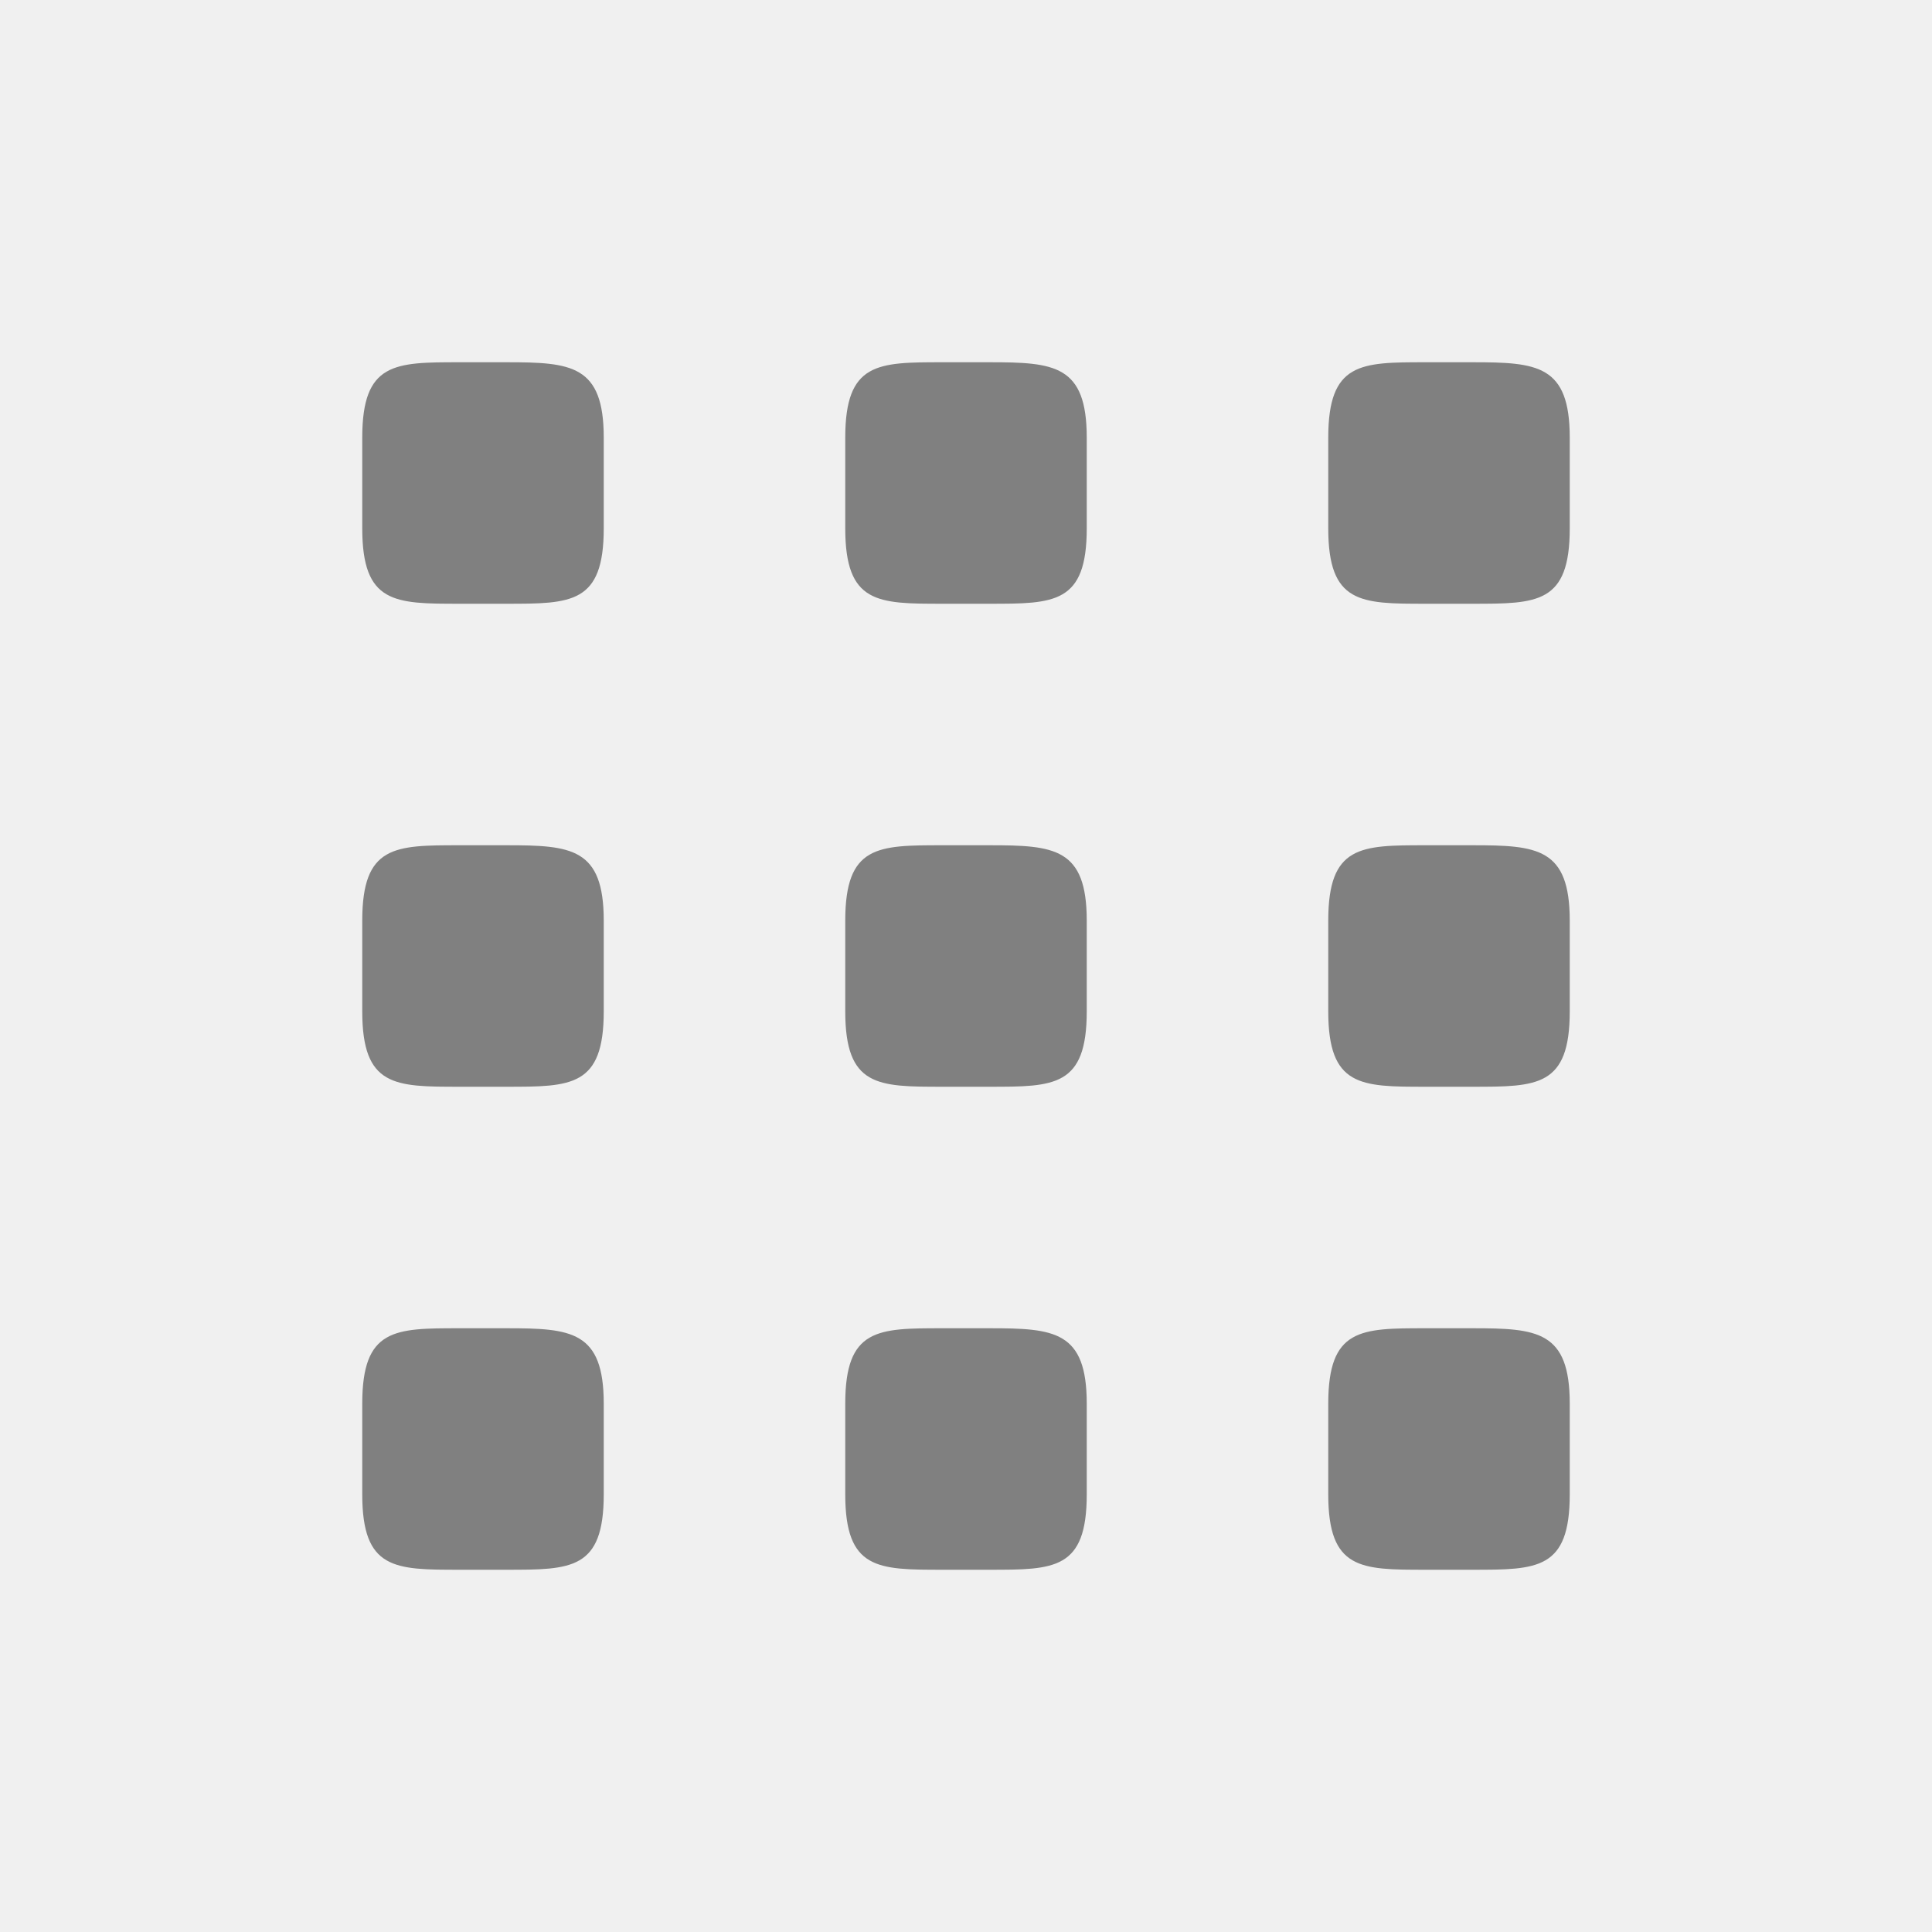
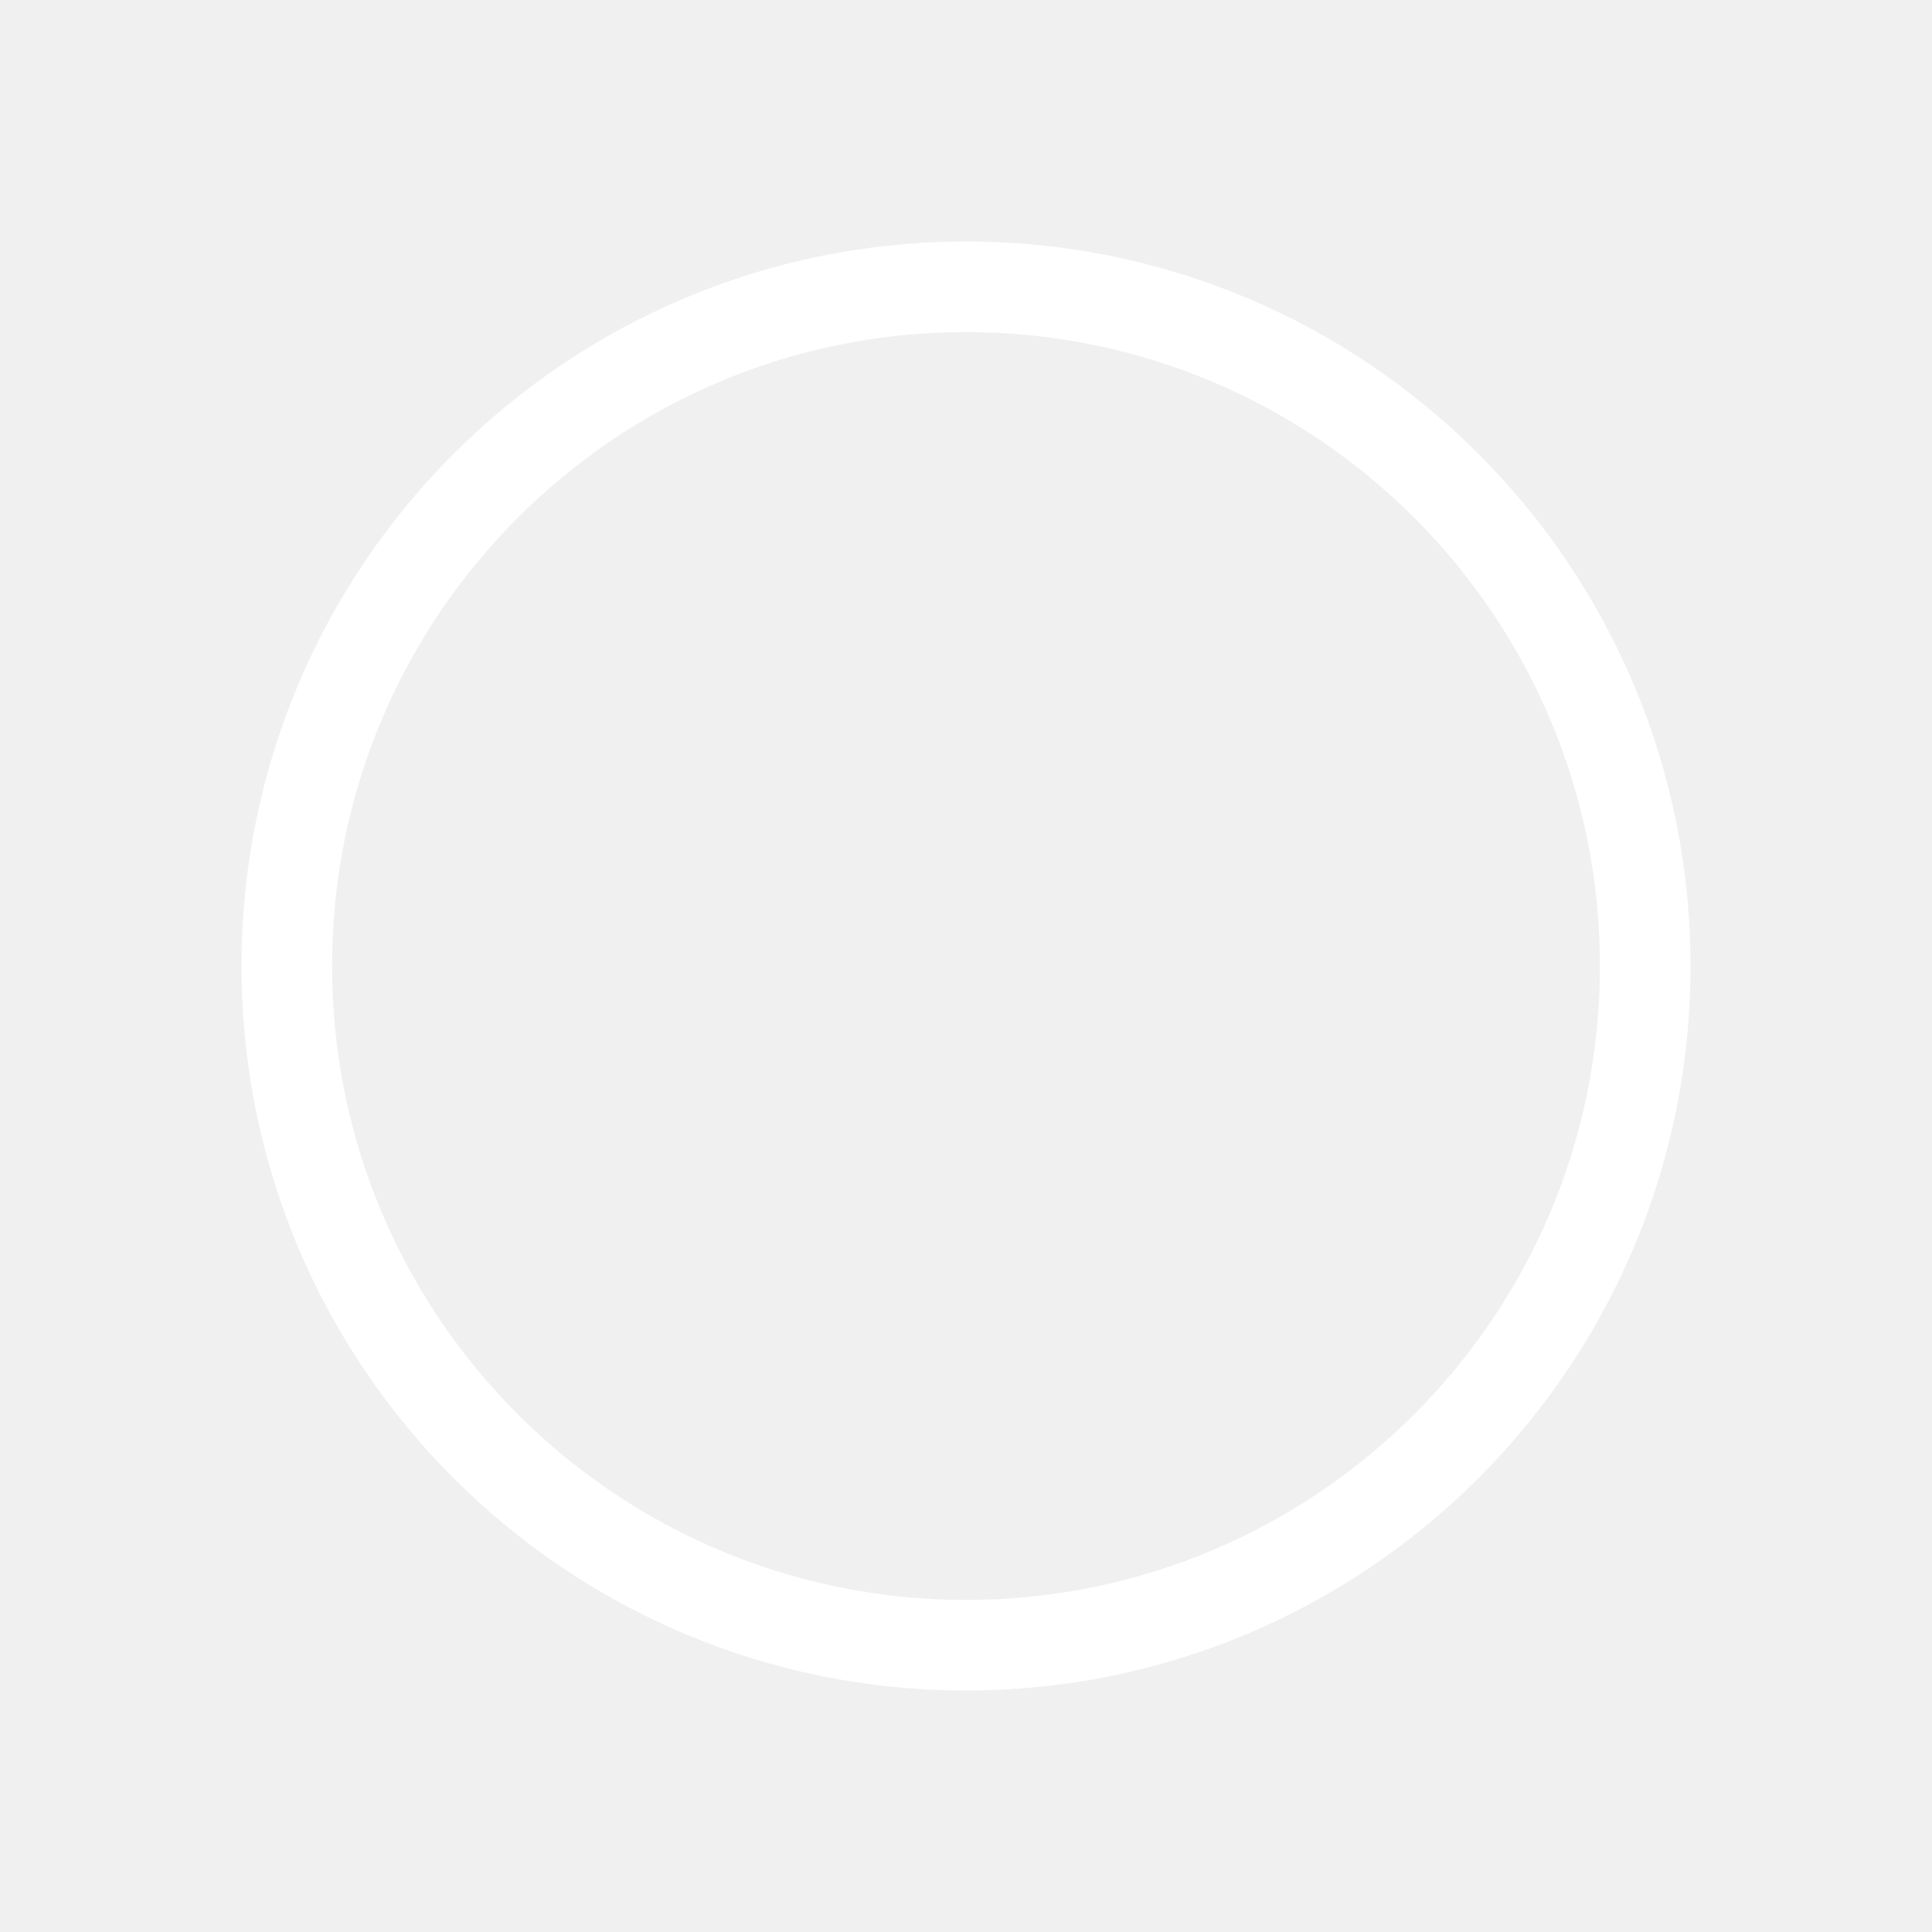
- <svg xmlns="http://www.w3.org/2000/svg" height="16" width="16">
-   <path d="M3.805 3C3.268 3 3 3 3 3.625v.75C3 5 3.268 5 3.805 5h.39C4.732 5 5 5 5 4.375v-.75C5 3.022 4.732 3 4.195 3zm4 0C7.268 3 7 3 7 3.625v.75C7 5 7.268 5 7.805 5h.39C8.732 5 9 5 9 4.375v-.75C9 3.022 8.732 3 8.195 3zm4 0C11.268 3 11 3 11 3.625v.75c0 .625.268.625.805.625h.39C12.732 5 13 5 13 4.375v-.75c0-.603-.268-.625-.805-.625zm-8 4C3.268 7 3 7 3 7.625v.75C3 9 3.268 9 3.805 9h.39C4.732 9 5 9 5 8.375v-.75C5 7.022 4.732 7 4.195 7zm4 0C7.268 7 7 7 7 7.625v.75C7 9 7.268 9 7.805 9h.39C8.732 9 9 9 9 8.375v-.75C9 7.022 8.732 7 8.195 7zm4 0C11.268 7 11 7 11 7.625v.75c0 .625.268.625.805.625h.39C12.732 9 13 9 13 8.375v-.75c0-.603-.268-.625-.805-.625zm-8 4C3.268 11 3 11 3 11.625v.75c0 .625.268.625.805.625h.39C4.732 13 5 13 5 12.375v-.75c0-.603-.268-.625-.805-.625zm4 0C7.268 11 7 11 7 11.625v.75c0 .625.268.625.805.625h.39C8.732 13 9 13 9 12.375v-.75c0-.603-.268-.625-.805-.625zm4 0c-.537 0-.805 0-.805.625v.75c0 .625.268.625.805.625h.39c.537 0 .805 0 .805-.625v-.75c0-.603-.268-.625-.805-.625z" style="marker:none" color="#000" overflow="visible" fill="gray" />
+ <svg xmlns="http://www.w3.org/2000/svg" height="16" width="16" version="1.1" id="svg4">
+   <defs id="defs8" />
+   <path d="m -19.11,0.356 c -0.537,0 -0.805,0 -0.805,0.625 v 0.75 c 0,0.625 0.268,0.625 0.805,0.625 h 0.39 c 0.537,0 0.805,0 0.805,-0.625 v -0.75 c 0,-0.603 -0.268,-0.625 -0.805,-0.625 z m 4,0 c -0.537,0 -0.805,0 -0.805,0.625 v 0.75 c 0,0.625 0.268,0.625 0.805,0.625 h 0.39 c 0.537,0 0.805,0 0.805,-0.625 v -0.75 c 0,-0.603 -0.268,-0.625 -0.805,-0.625 z m 4,0 c -0.537,0 -0.805,0 -0.805,0.625 v 0.75 c 0,0.625 0.268,0.625 0.805,0.625 h 0.39 c 0.537,0 0.805,0 0.805,-0.625 v -0.75 c 0,-0.603 -0.268,-0.625 -0.805,-0.625 z m -8,4 c -0.537,0 -0.805,0 -0.805,0.625 v 0.75 c 0,0.625 0.268,0.625 0.805,0.625 h 0.39 c 0.537,0 0.805,0 0.805,-0.625 v -0.75 c 0,-0.603 -0.268,-0.625 -0.805,-0.625 z m 4,0 c -0.537,0 -0.805,0 -0.805,0.625 v 0.75 c 0,0.625 0.268,0.625 0.805,0.625 h 0.39 c 0.537,0 0.805,0 0.805,-0.625 v -0.75 c 0,-0.603 -0.268,-0.625 -0.805,-0.625 z m 4,0 c -0.537,0 -0.805,0 -0.805,0.625 v 0.75 c 0,0.625 0.268,0.625 0.805,0.625 h 0.39 c 0.537,0 0.805,0 0.805,-0.625 v -0.75 c 0,-0.603 -0.268,-0.625 -0.805,-0.625 z m -8,4 c -0.537,0 -0.805,0 -0.805,0.625 v 0.75 c 0,0.625 0.268,0.625 0.805,0.625 h 0.39 c 0.537,0 0.805,0 0.805,-0.625 v -0.75 c 0,-0.603 -0.268,-0.625 -0.805,-0.625 z m 4,0 c -0.537,0 -0.805,0 -0.805,0.625 v 0.75 c 0,0.625 0.268,0.625 0.805,0.625 h 0.39 c 0.537,0 0.805,0 0.805,-0.625 v -0.75 c 0,-0.603 -0.268,-0.625 -0.805,-0.625 z m 4,0 c -0.537,0 -0.805,0 -0.805,0.625 v 0.75 c 0,0.625 0.268,0.625 0.805,0.625 h 0.39 c 0.537,0 0.805,0 0.805,-0.625 v -0.75 c 0,-0.603 -0.268,-0.625 -0.805,-0.625 z" style="color:#000000;overflow:visible;fill:#808080;marker:none" overflow="visible" id="path2" />
+   <path style="fill:#ffffff;fill-opacity:1;stroke:none;stroke-width:2.458;stroke-miterlimit:4;stroke-dasharray:none;stroke-opacity:1" d="M 8,2 A 6,6 0 0 0 2,8 6,6 0 0 0 8,14 6,6 0 0 0 14,8 6,6 0 0 0 8,2 Z m 0,0.75 A 5.25,5.25 0 0 1 13.25,8 5.25,5.25 0 0 1 8,13.25 5.25,5.25 0 0 1 2.75,8 5.25,5.25 0 0 1 8,2.75 Z" id="path820" />
</svg>
